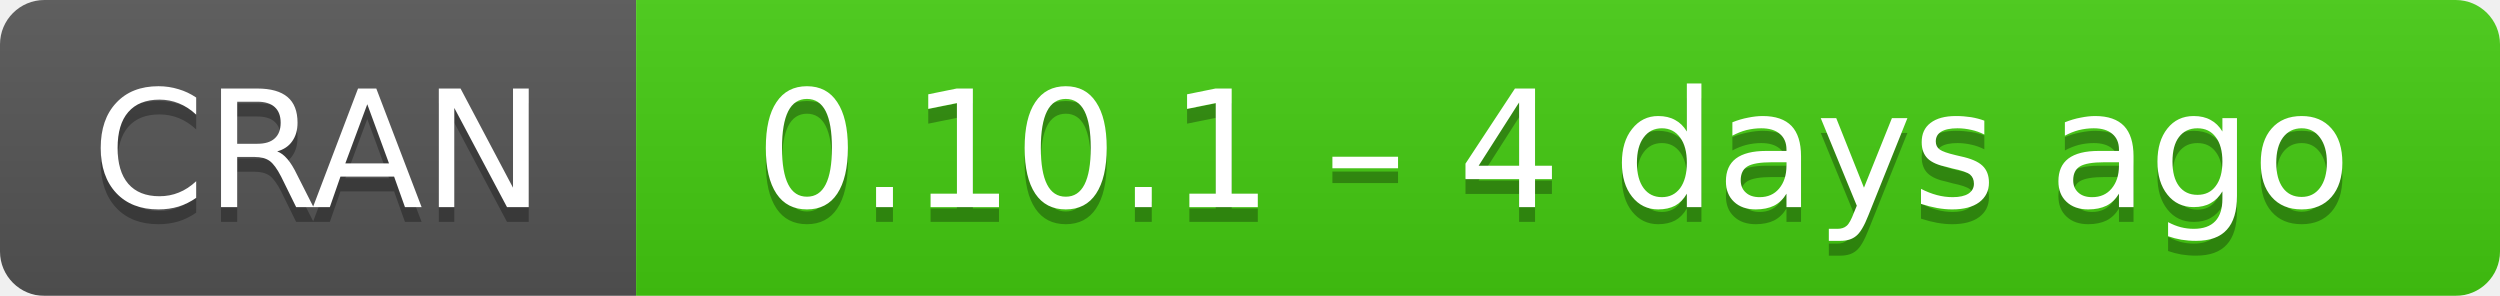
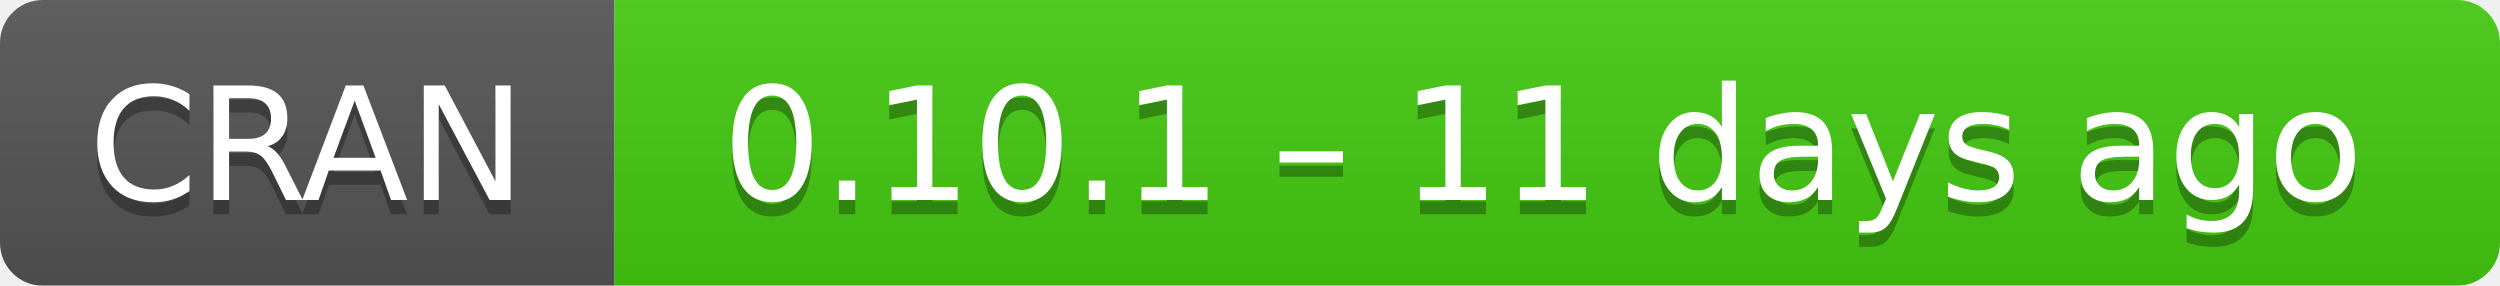
- <svg xmlns="http://www.w3.org/2000/svg" width="169" height="20" aria-label="CRAN 0.10.1 – 4 days ago">
+ <svg xmlns="http://www.w3.org/2000/svg" width="175" height="20" aria-label="CRAN 0.10.1 – 11 days ago">
  <linearGradient id="b" x2="0" y2="100%">
    <stop offset="0" stop-color="#bbb" stop-opacity=".1" />
    <stop offset="1" stop-opacity=".1" />
  </linearGradient>
  <mask id="a">
-     <rect width="169" height="20" rx="3" fill="#fff" />
+     <rect width="175" height="20" rx="3" fill="#fff" />
  </mask>
  <g mask="url(#a)">
    <path fill="#555" d="M0 0h43v20H0z" />
-     <path fill="#4c1" d="M43 0h147v20H43z" />
-     <path fill="url(#b)" d="M0 0h169v20H0z" />
+     <path fill="#4c1" d="M43 0h153v20H43z" />
+     <path fill="url(#b)" d="M0 0h175v20H0z" />
  </g>
  <g fill="#fff" text-anchor="middle" font-family="DejaVu Sans,Verdana,Geneva,sans-serif" font-size="11">
    <text x="21.5" y="15" fill="#010101" fill-opacity=".3">
      CRAN
    </text>
    <text x="21.5" y="14">
      CRAN
    </text>
-     <text x="105" y="15" fill="#010101" fill-opacity=".3">
-       0.10.1 – 4 days ago
+     <text x="108" y="15" fill="#010101" fill-opacity=".3">
+       0.10.1 – 11 days ago
    </text>
-     <text x="105" y="14">
-       0.10.1 – 4 days ago
+     <text x="108" y="14">
+       0.10.1 – 11 days ago
    </text>
  </g>
</svg>
